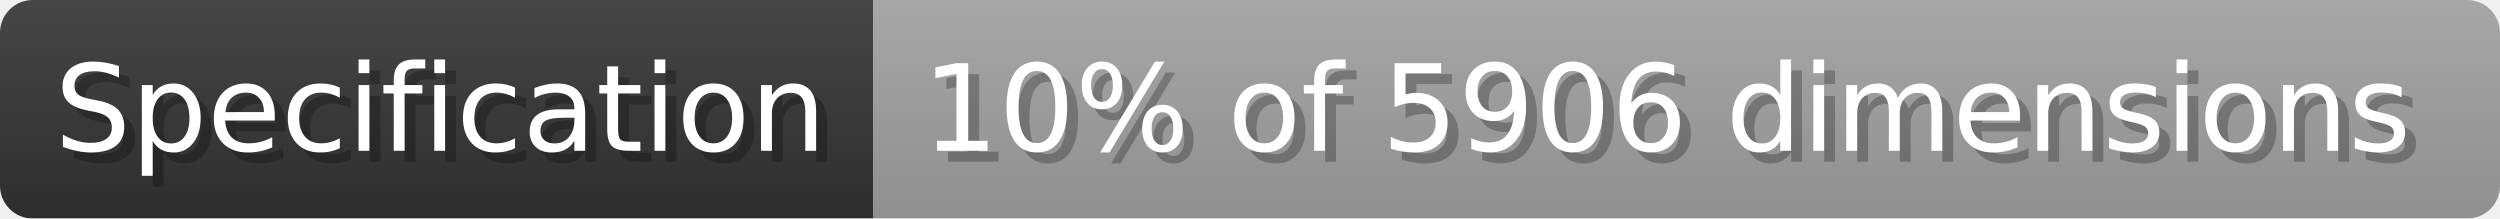
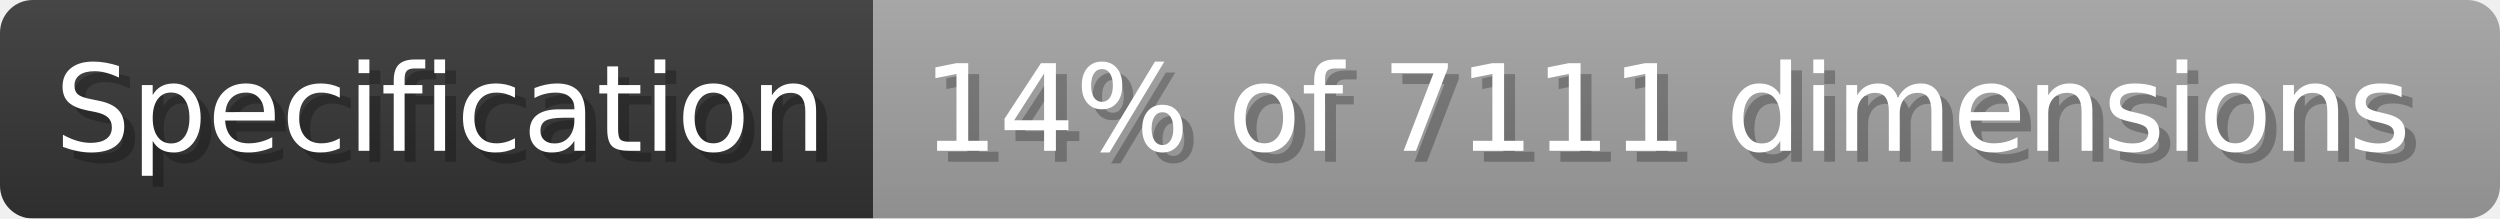
- <svg xmlns="http://www.w3.org/2000/svg" width="228.8" height="20" viewBox="0 0 2288 200" role="img" aria-label="Specification: 10% of 5906 dimensions">
+ <svg xmlns="http://www.w3.org/2000/svg" width="228.8" height="20" viewBox="0 0 2288 200" role="img" aria-label="Specification: 14% of 7111 dimensions">
  <linearGradient id="a" x2="0" y2="100%">
    <stop offset="0" stop-opacity=".1" stop-color="#EEE" />
    <stop offset="1" stop-opacity=".1" />
  </linearGradient>
  <mask id="m">
    <rect width="2288" height="200" rx="30" fill="#FFF" />
  </mask>
  <g mask="url(#m)">
    <rect width="799" height="200" fill="#333" />
    <rect width="1489" height="200" fill="#9f9f9f" x="799" />
    <rect width="2288" height="200" fill="url(#a)" />
  </g>
  <g aria-hidden="true" fill="#fff" text-anchor="start" font-family="Verdana,DejaVu Sans,sans-serif" font-size="110">
    <text x="60" y="148" textLength="699" fill="#000" opacity="0.25">Specification</text>
    <text x="50" y="138" textLength="699">Specification</text>
-     <text x="854" y="148" textLength="1389" fill="#000" opacity="0.25">10% of 5906 dimensions</text>
-     <text x="844" y="138" textLength="1389">10% of 5906 dimensions</text>
+     <text x="854" y="148" textLength="1389" fill="#000" opacity="0.25">14% of 7111 dimensions</text>
+     <text x="844" y="138" textLength="1389">14% of 7111 dimensions</text>
  </g>
</svg>
